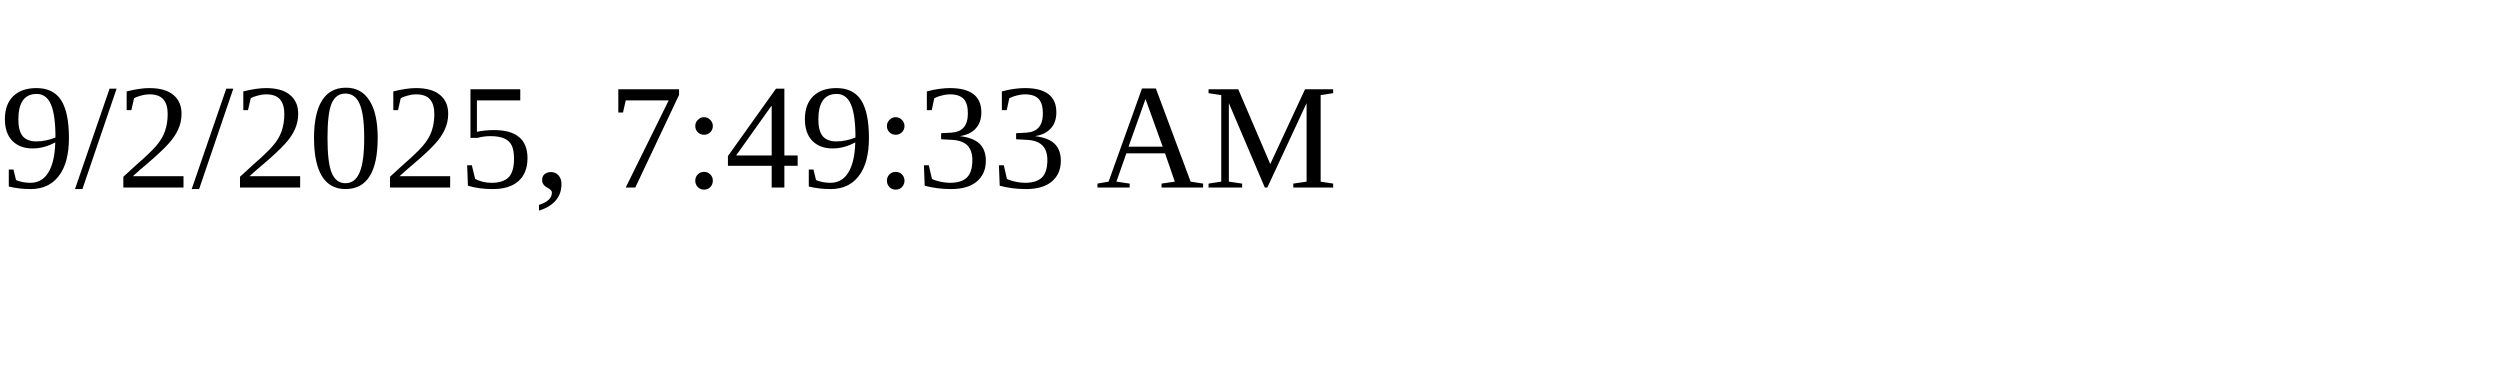
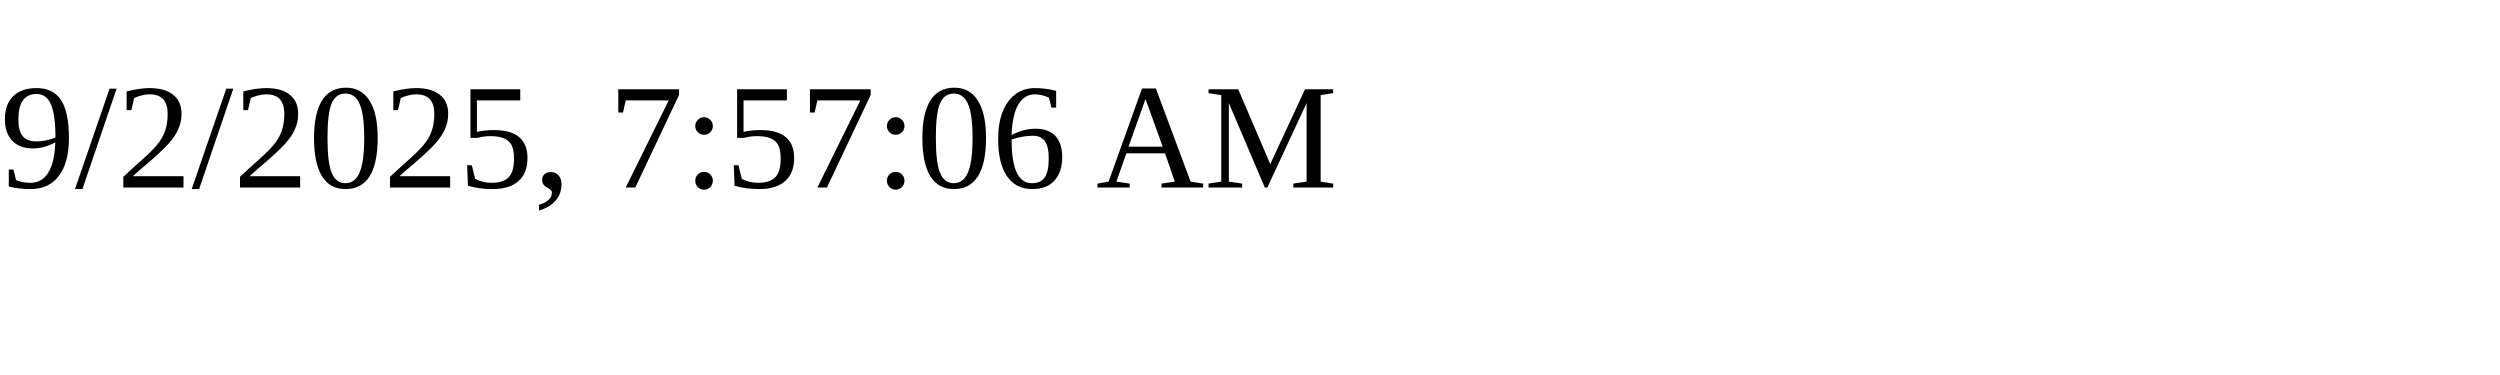
<svg xmlns="http://www.w3.org/2000/svg" height="30" width="200">
-   <text x="0" y="15">9/2/2025, 7:49:33 AM</text>
+   <text x="0" y="15">9/2/2025, 7:57:06 AM</text>
</svg>
